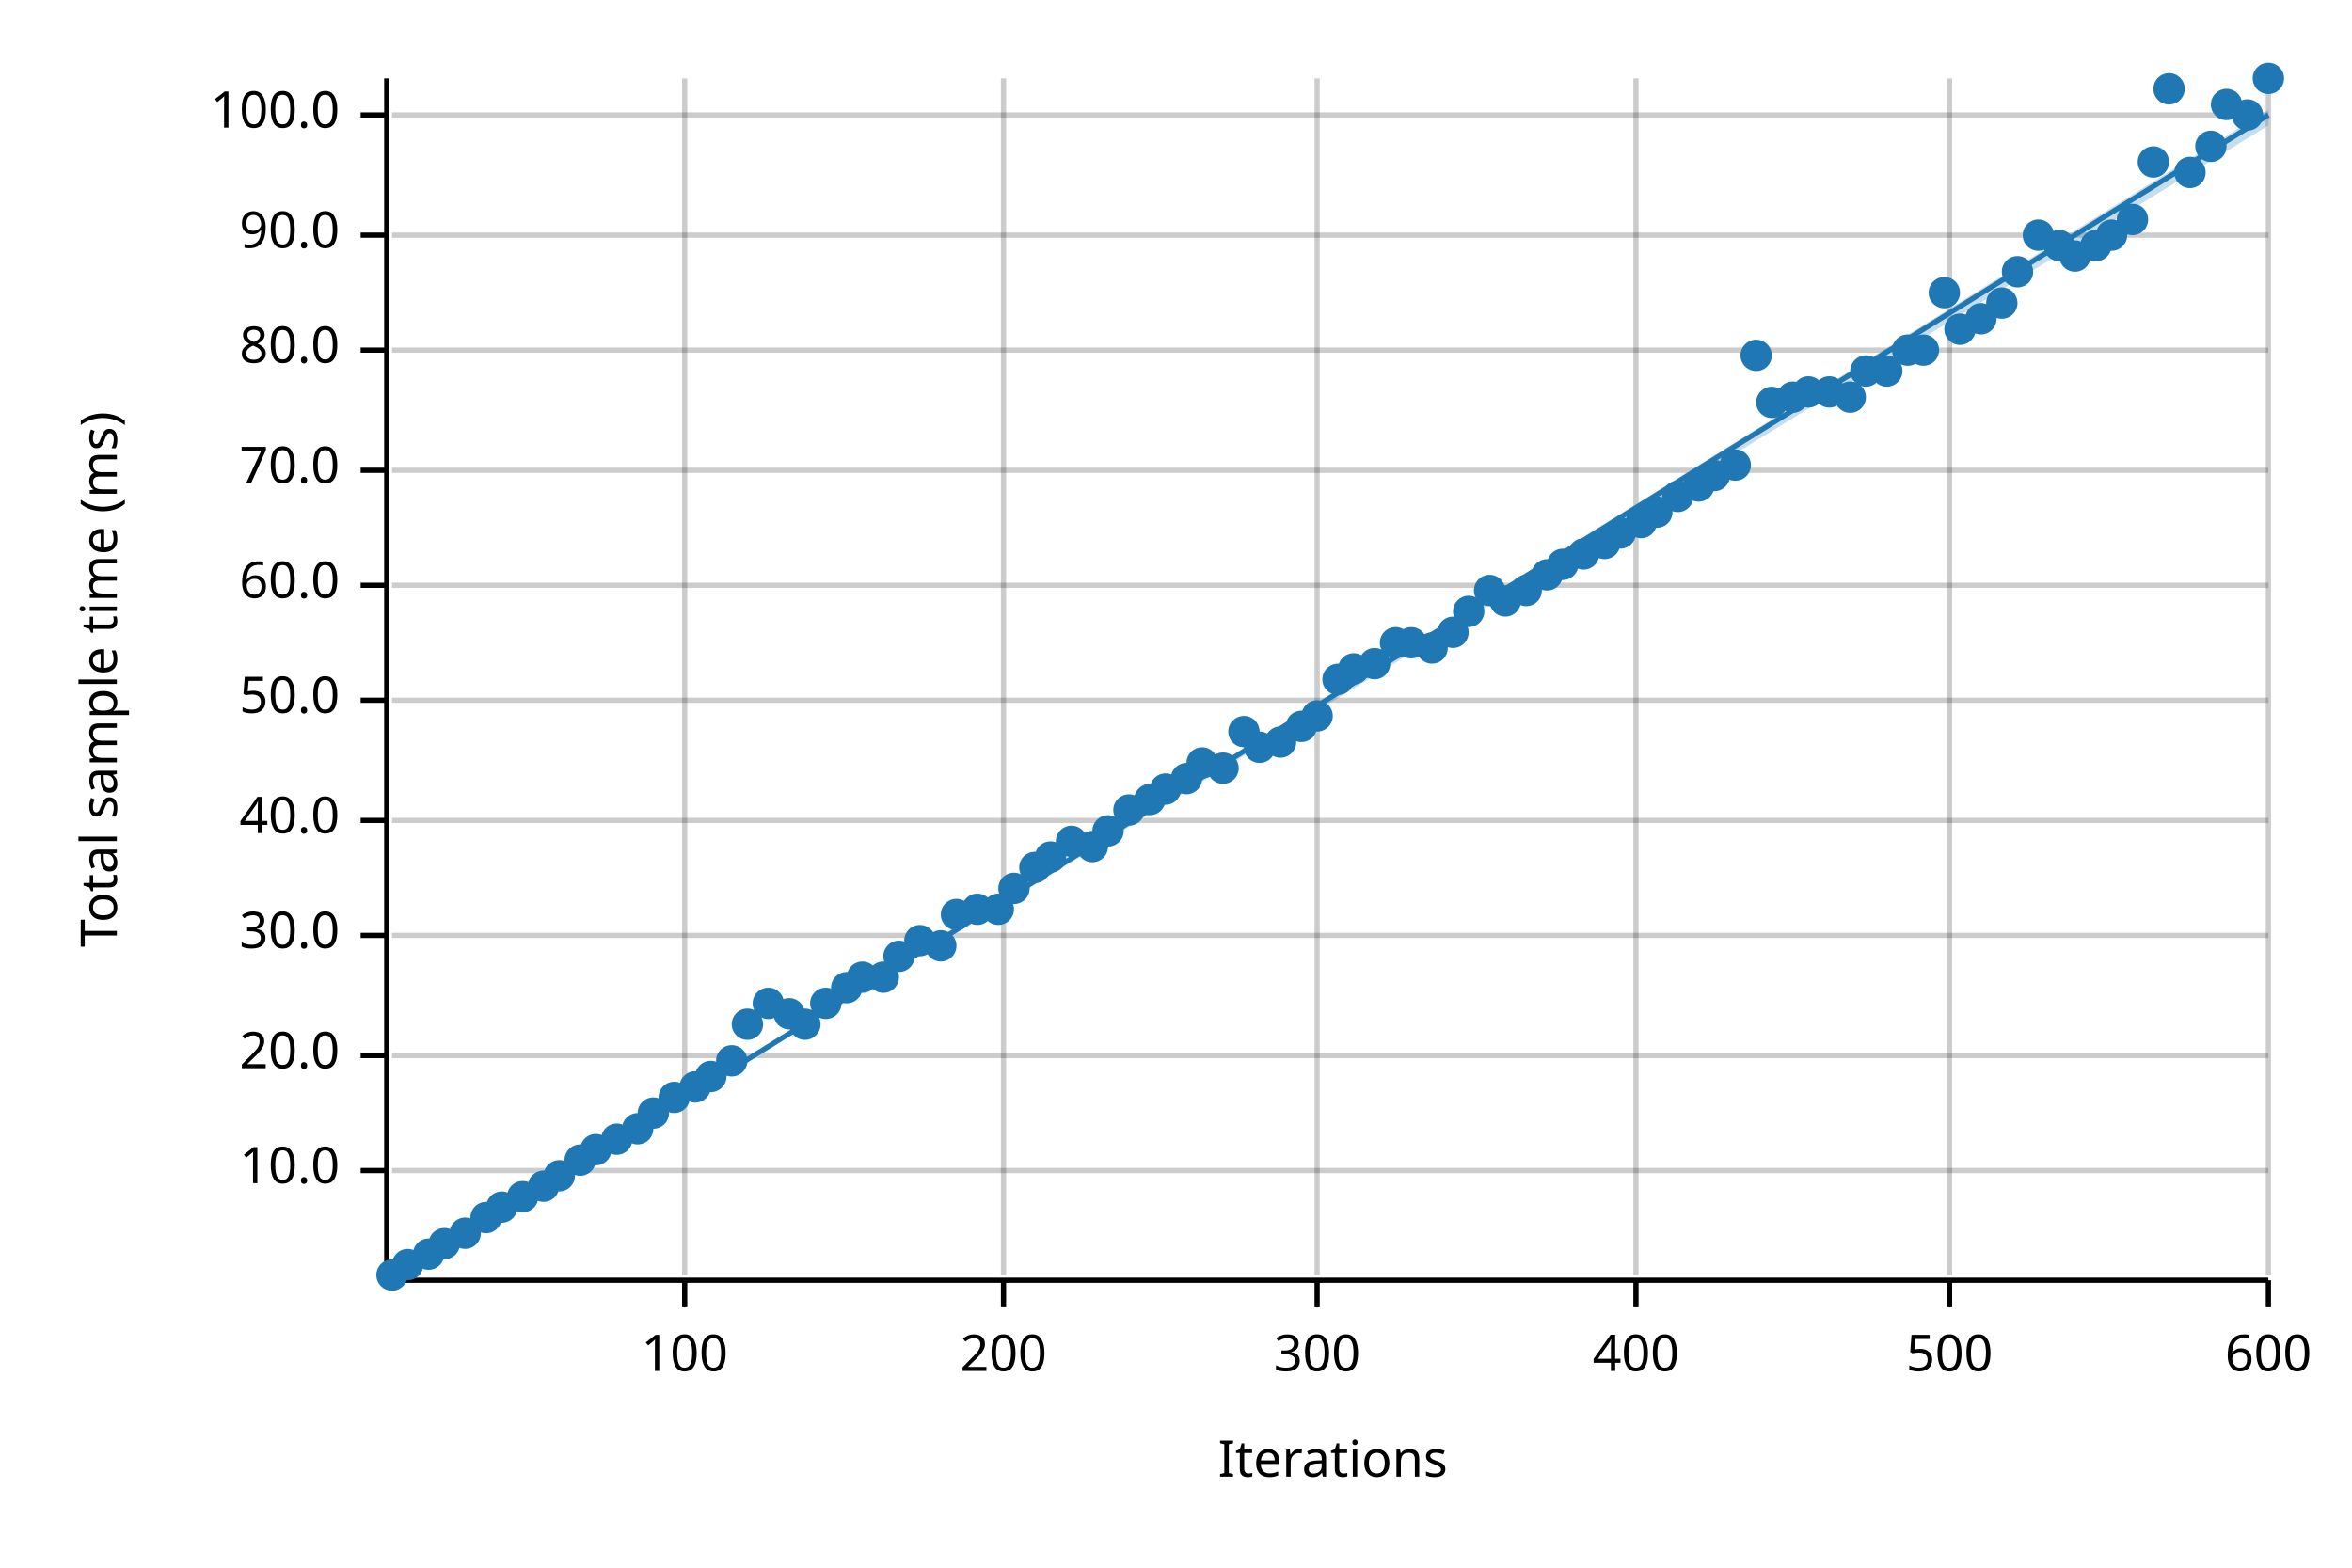
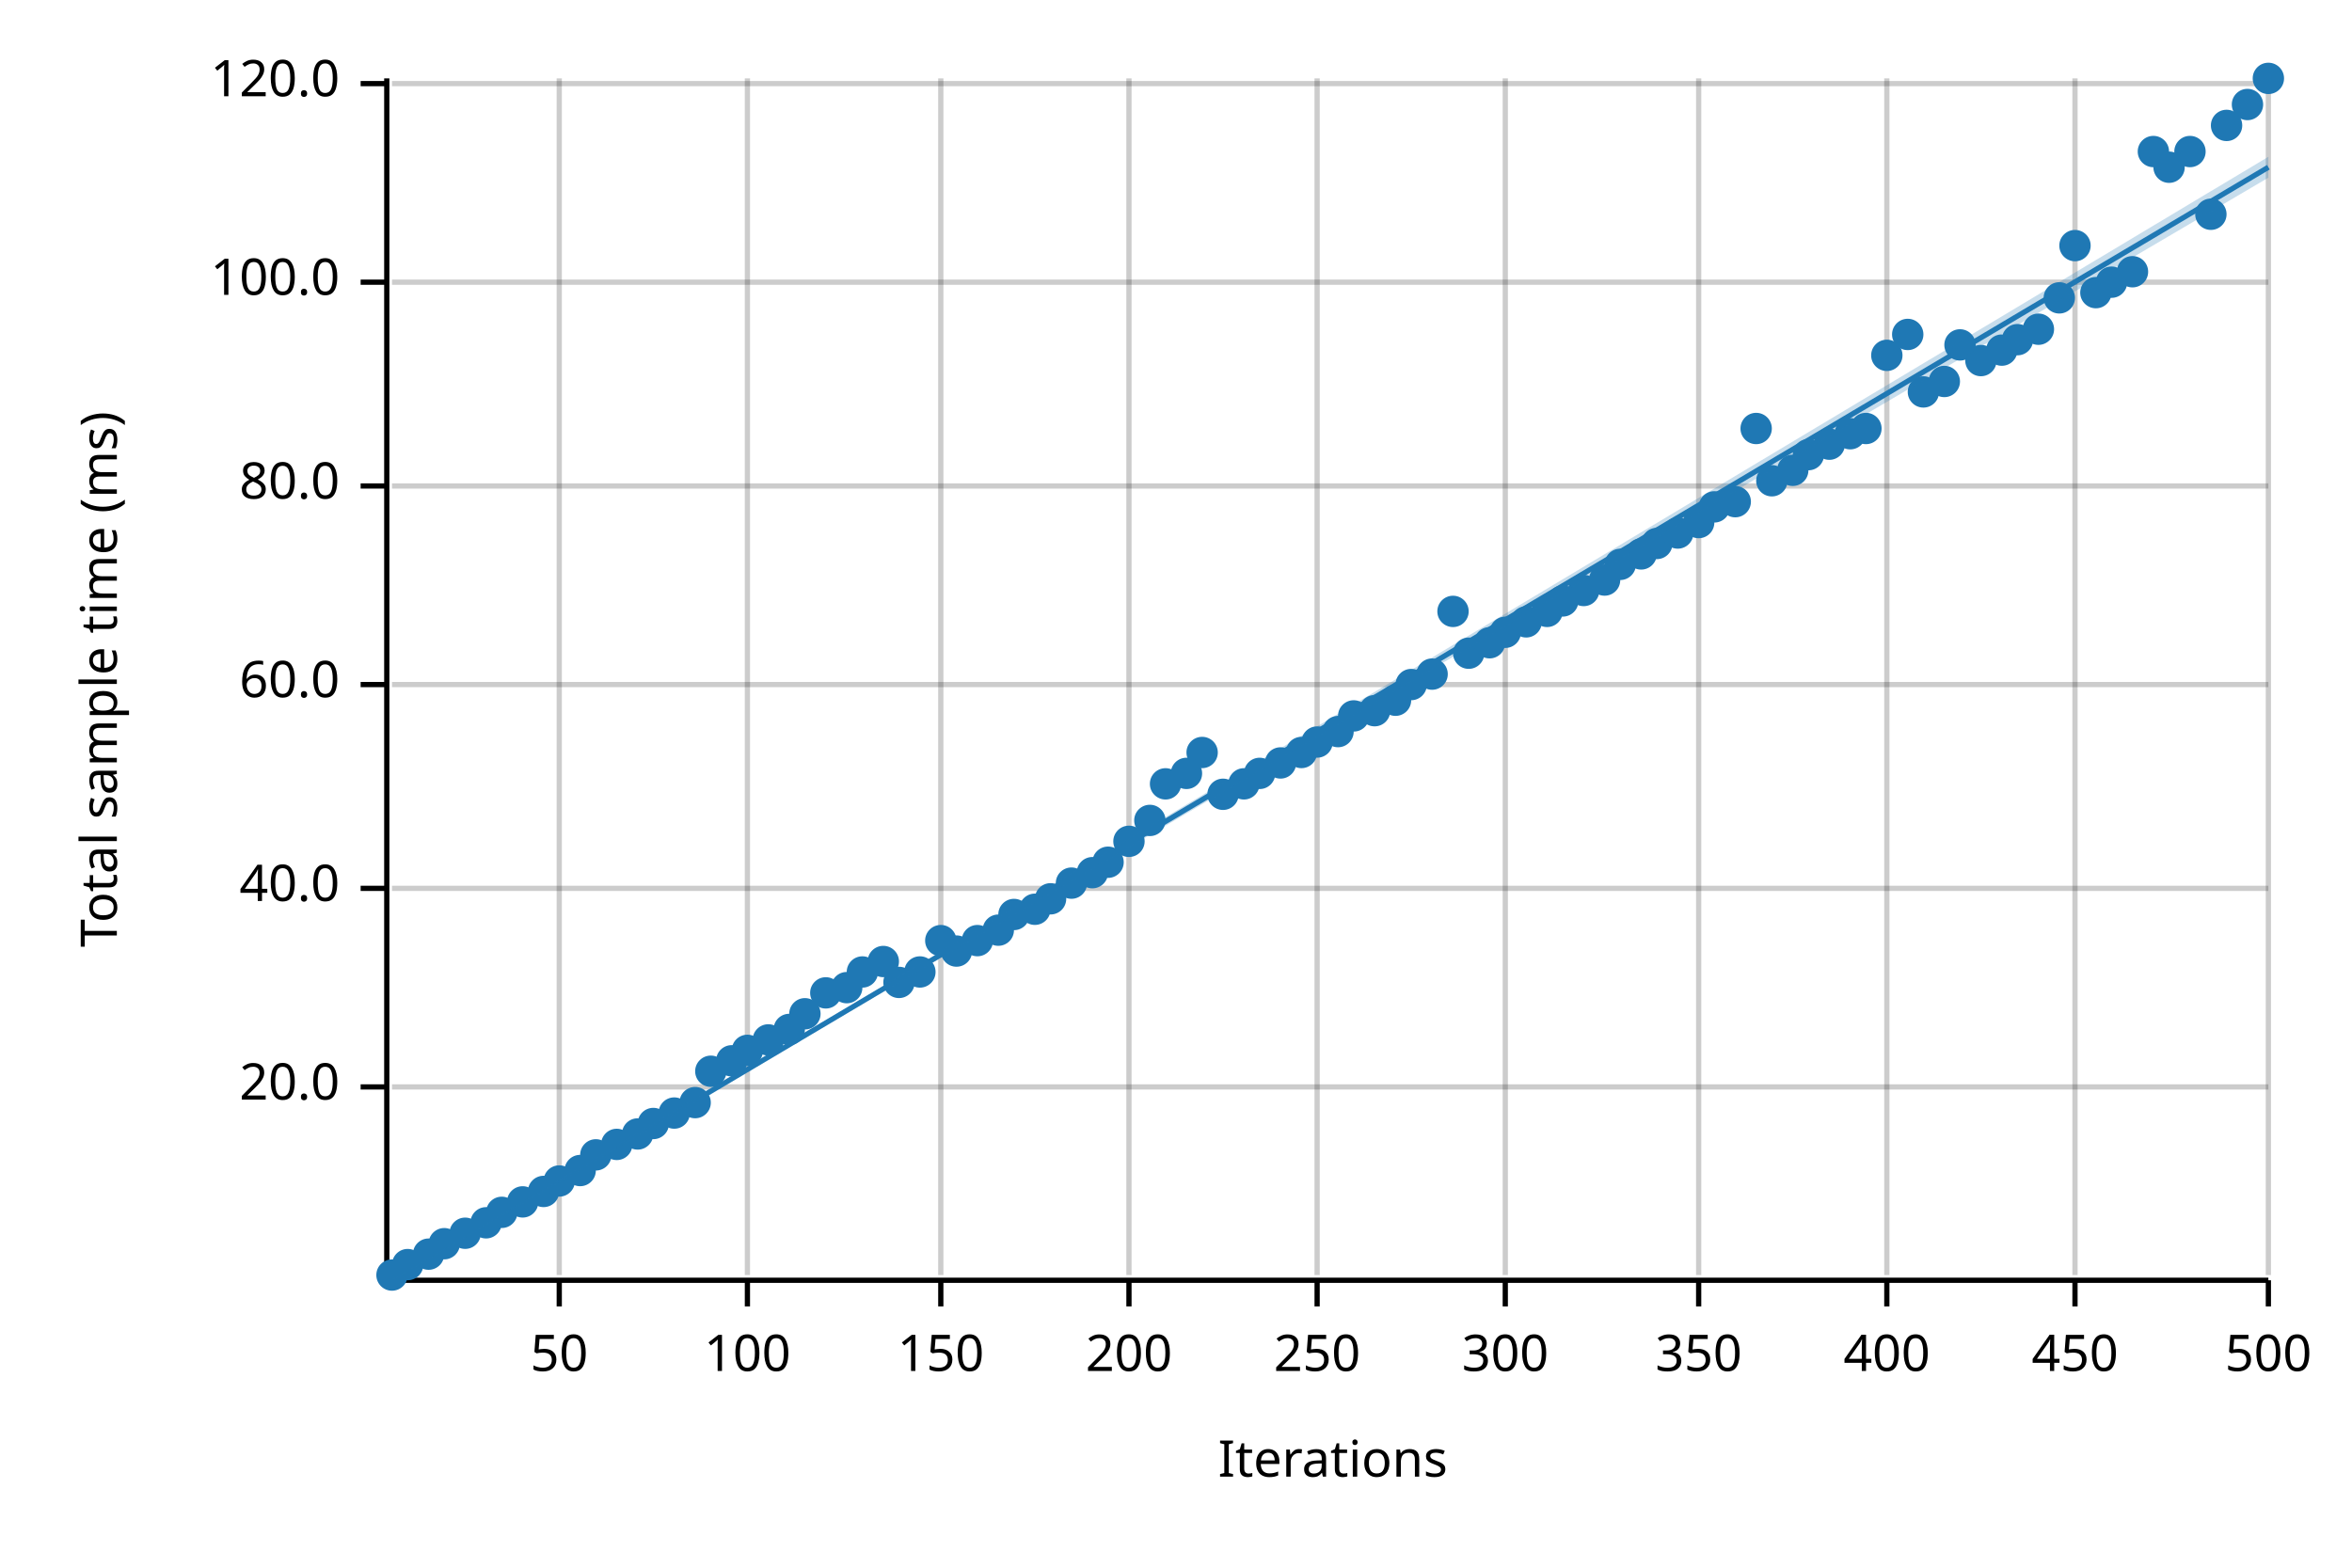
<svg xmlns="http://www.w3.org/2000/svg" width="450" height="300" viewBox="0 0 450 300">
  <text x="15" y="130" dy="0.76em" text-anchor="middle" font-family="sans-serif" font-size="9.677" opacity="1" fill="#000000" transform="rotate(270, 15, 130)">
Total sample time (ms)
</text>
  <text x="255" y="285" dy="-0.5ex" text-anchor="middle" font-family="sans-serif" font-size="9.677" opacity="1" fill="#000000">
Iterations
</text>
-   <line opacity="0.2" stroke="#000000" stroke-width="1" x1="131" y1="244" x2="131" y2="15" />
-   <line opacity="0.2" stroke="#000000" stroke-width="1" x1="192" y1="244" x2="192" y2="15" />
+   <line opacity="0.2" stroke="#000000" stroke-width="1" x1="107" y1="244" x2="107" y2="15" />
+   <line opacity="0.2" stroke="#000000" stroke-width="1" x1="143" y1="244" x2="143" y2="15" />
+   <line opacity="0.2" stroke="#000000" stroke-width="1" x1="180" y1="244" x2="180" y2="15" />
+   <line opacity="0.2" stroke="#000000" stroke-width="1" x1="216" y1="244" x2="216" y2="15" />
  <line opacity="0.2" stroke="#000000" stroke-width="1" x1="252" y1="244" x2="252" y2="15" />
-   <line opacity="0.2" stroke="#000000" stroke-width="1" x1="313" y1="244" x2="313" y2="15" />
-   <line opacity="0.2" stroke="#000000" stroke-width="1" x1="373" y1="244" x2="373" y2="15" />
+   <line opacity="0.2" stroke="#000000" stroke-width="1" x1="288" y1="244" x2="288" y2="15" />
+   <line opacity="0.2" stroke="#000000" stroke-width="1" x1="325" y1="244" x2="325" y2="15" />
+   <line opacity="0.2" stroke="#000000" stroke-width="1" x1="361" y1="244" x2="361" y2="15" />
+   <line opacity="0.2" stroke="#000000" stroke-width="1" x1="397" y1="244" x2="397" y2="15" />
  <line opacity="0.2" stroke="#000000" stroke-width="1" x1="434" y1="244" x2="434" y2="15" />
-   <line opacity="0.2" stroke="#000000" stroke-width="1" x1="75" y1="224" x2="434" y2="224" />
-   <line opacity="0.2" stroke="#000000" stroke-width="1" x1="75" y1="202" x2="434" y2="202" />
-   <line opacity="0.2" stroke="#000000" stroke-width="1" x1="75" y1="179" x2="434" y2="179" />
-   <line opacity="0.2" stroke="#000000" stroke-width="1" x1="75" y1="157" x2="434" y2="157" />
-   <line opacity="0.2" stroke="#000000" stroke-width="1" x1="75" y1="134" x2="434" y2="134" />
-   <line opacity="0.2" stroke="#000000" stroke-width="1" x1="75" y1="112" x2="434" y2="112" />
-   <line opacity="0.2" stroke="#000000" stroke-width="1" x1="75" y1="90" x2="434" y2="90" />
-   <line opacity="0.2" stroke="#000000" stroke-width="1" x1="75" y1="67" x2="434" y2="67" />
-   <line opacity="0.2" stroke="#000000" stroke-width="1" x1="75" y1="45" x2="434" y2="45" />
-   <line opacity="0.2" stroke="#000000" stroke-width="1" x1="75" y1="22" x2="434" y2="22" />
+   <line opacity="0.2" stroke="#000000" stroke-width="1" x1="75" y1="208" x2="434" y2="208" />
+   <line opacity="0.2" stroke="#000000" stroke-width="1" x1="75" y1="170" x2="434" y2="170" />
+   <line opacity="0.2" stroke="#000000" stroke-width="1" x1="75" y1="131" x2="434" y2="131" />
+   <line opacity="0.2" stroke="#000000" stroke-width="1" x1="75" y1="93" x2="434" y2="93" />
+   <line opacity="0.2" stroke="#000000" stroke-width="1" x1="75" y1="54" x2="434" y2="54" />
+   <line opacity="0.2" stroke="#000000" stroke-width="1" x1="75" y1="16" x2="434" y2="16" />
  <polyline fill="none" opacity="1" stroke="#000000" stroke-width="1" points="74,15 74,244 " />
-   <text x="65" y="224" dy="0.5ex" text-anchor="end" font-family="sans-serif" font-size="9.677" opacity="1" fill="#000000">
- 10.0
- </text>
-   <polyline fill="none" opacity="1" stroke="#000000" stroke-width="1" points="69,224 74,224 " />
-   <text x="65" y="202" dy="0.5ex" text-anchor="end" font-family="sans-serif" font-size="9.677" opacity="1" fill="#000000">
+   <text x="65" y="208" dy="0.5ex" text-anchor="end" font-family="sans-serif" font-size="9.677" opacity="1" fill="#000000">
20.0
</text>
-   <polyline fill="none" opacity="1" stroke="#000000" stroke-width="1" points="69,202 74,202 " />
-   <text x="65" y="179" dy="0.5ex" text-anchor="end" font-family="sans-serif" font-size="9.677" opacity="1" fill="#000000">
- 30.0
- </text>
-   <polyline fill="none" opacity="1" stroke="#000000" stroke-width="1" points="69,179 74,179 " />
-   <text x="65" y="157" dy="0.5ex" text-anchor="end" font-family="sans-serif" font-size="9.677" opacity="1" fill="#000000">
+   <polyline fill="none" opacity="1" stroke="#000000" stroke-width="1" points="69,208 74,208 " />
+   <text x="65" y="170" dy="0.5ex" text-anchor="end" font-family="sans-serif" font-size="9.677" opacity="1" fill="#000000">
40.0
</text>
-   <polyline fill="none" opacity="1" stroke="#000000" stroke-width="1" points="69,157 74,157 " />
-   <text x="65" y="134" dy="0.5ex" text-anchor="end" font-family="sans-serif" font-size="9.677" opacity="1" fill="#000000">
- 50.0
- </text>
-   <polyline fill="none" opacity="1" stroke="#000000" stroke-width="1" points="69,134 74,134 " />
-   <text x="65" y="112" dy="0.5ex" text-anchor="end" font-family="sans-serif" font-size="9.677" opacity="1" fill="#000000">
+   <polyline fill="none" opacity="1" stroke="#000000" stroke-width="1" points="69,170 74,170 " />
+   <text x="65" y="131" dy="0.5ex" text-anchor="end" font-family="sans-serif" font-size="9.677" opacity="1" fill="#000000">
60.0
</text>
-   <polyline fill="none" opacity="1" stroke="#000000" stroke-width="1" points="69,112 74,112 " />
-   <text x="65" y="90" dy="0.5ex" text-anchor="end" font-family="sans-serif" font-size="9.677" opacity="1" fill="#000000">
- 70.0
- </text>
-   <polyline fill="none" opacity="1" stroke="#000000" stroke-width="1" points="69,90 74,90 " />
-   <text x="65" y="67" dy="0.5ex" text-anchor="end" font-family="sans-serif" font-size="9.677" opacity="1" fill="#000000">
+   <polyline fill="none" opacity="1" stroke="#000000" stroke-width="1" points="69,131 74,131 " />
+   <text x="65" y="93" dy="0.5ex" text-anchor="end" font-family="sans-serif" font-size="9.677" opacity="1" fill="#000000">
80.0
</text>
-   <polyline fill="none" opacity="1" stroke="#000000" stroke-width="1" points="69,67 74,67 " />
-   <text x="65" y="45" dy="0.5ex" text-anchor="end" font-family="sans-serif" font-size="9.677" opacity="1" fill="#000000">
- 90.0
- </text>
-   <polyline fill="none" opacity="1" stroke="#000000" stroke-width="1" points="69,45 74,45 " />
-   <text x="65" y="22" dy="0.5ex" text-anchor="end" font-family="sans-serif" font-size="9.677" opacity="1" fill="#000000">
+   <polyline fill="none" opacity="1" stroke="#000000" stroke-width="1" points="69,93 74,93 " />
+   <text x="65" y="54" dy="0.5ex" text-anchor="end" font-family="sans-serif" font-size="9.677" opacity="1" fill="#000000">
100.0
</text>
-   <polyline fill="none" opacity="1" stroke="#000000" stroke-width="1" points="69,22 74,22 " />
+   <polyline fill="none" opacity="1" stroke="#000000" stroke-width="1" points="69,54 74,54 " />
+   <text x="65" y="16" dy="0.5ex" text-anchor="end" font-family="sans-serif" font-size="9.677" opacity="1" fill="#000000">
+ 120.0
+ </text>
+   <polyline fill="none" opacity="1" stroke="#000000" stroke-width="1" points="69,16 74,16 " />
  <polyline fill="none" opacity="1" stroke="#000000" stroke-width="1" points="75,245 434,245 " />
-   <text x="131" y="255" dy="0.76em" text-anchor="middle" font-family="sans-serif" font-size="9.677" opacity="1" fill="#000000">
+   <text x="107" y="255" dy="0.76em" text-anchor="middle" font-family="sans-serif" font-size="9.677" opacity="1" fill="#000000">
+ 50
+ </text>
+   <polyline fill="none" opacity="1" stroke="#000000" stroke-width="1" points="107,245 107,250 " />
+   <text x="143" y="255" dy="0.76em" text-anchor="middle" font-family="sans-serif" font-size="9.677" opacity="1" fill="#000000">
100
</text>
-   <polyline fill="none" opacity="1" stroke="#000000" stroke-width="1" points="131,245 131,250 " />
-   <text x="192" y="255" dy="0.76em" text-anchor="middle" font-family="sans-serif" font-size="9.677" opacity="1" fill="#000000">
+   <polyline fill="none" opacity="1" stroke="#000000" stroke-width="1" points="143,245 143,250 " />
+   <text x="180" y="255" dy="0.76em" text-anchor="middle" font-family="sans-serif" font-size="9.677" opacity="1" fill="#000000">
+ 150
+ </text>
+   <polyline fill="none" opacity="1" stroke="#000000" stroke-width="1" points="180,245 180,250 " />
+   <text x="216" y="255" dy="0.76em" text-anchor="middle" font-family="sans-serif" font-size="9.677" opacity="1" fill="#000000">
200
</text>
-   <polyline fill="none" opacity="1" stroke="#000000" stroke-width="1" points="192,245 192,250 " />
+   <polyline fill="none" opacity="1" stroke="#000000" stroke-width="1" points="216,245 216,250 " />
  <text x="252" y="255" dy="0.76em" text-anchor="middle" font-family="sans-serif" font-size="9.677" opacity="1" fill="#000000">
+ 250
+ </text>
+   <polyline fill="none" opacity="1" stroke="#000000" stroke-width="1" points="252,245 252,250 " />
+   <text x="288" y="255" dy="0.76em" text-anchor="middle" font-family="sans-serif" font-size="9.677" opacity="1" fill="#000000">
300
</text>
-   <polyline fill="none" opacity="1" stroke="#000000" stroke-width="1" points="252,245 252,250 " />
-   <text x="313" y="255" dy="0.76em" text-anchor="middle" font-family="sans-serif" font-size="9.677" opacity="1" fill="#000000">
+   <polyline fill="none" opacity="1" stroke="#000000" stroke-width="1" points="288,245 288,250 " />
+   <text x="325" y="255" dy="0.76em" text-anchor="middle" font-family="sans-serif" font-size="9.677" opacity="1" fill="#000000">
+ 350
+ </text>
+   <polyline fill="none" opacity="1" stroke="#000000" stroke-width="1" points="325,245 325,250 " />
+   <text x="361" y="255" dy="0.76em" text-anchor="middle" font-family="sans-serif" font-size="9.677" opacity="1" fill="#000000">
400
</text>
-   <polyline fill="none" opacity="1" stroke="#000000" stroke-width="1" points="313,245 313,250 " />
-   <text x="373" y="255" dy="0.76em" text-anchor="middle" font-family="sans-serif" font-size="9.677" opacity="1" fill="#000000">
+   <polyline fill="none" opacity="1" stroke="#000000" stroke-width="1" points="361,245 361,250 " />
+   <text x="397" y="255" dy="0.76em" text-anchor="middle" font-family="sans-serif" font-size="9.677" opacity="1" fill="#000000">
+ 450
+ </text>
+   <polyline fill="none" opacity="1" stroke="#000000" stroke-width="1" points="397,245 397,250 " />
+   <text x="434" y="255" dy="0.76em" text-anchor="middle" font-family="sans-serif" font-size="9.677" opacity="1" fill="#000000">
500
- </text>
-   <polyline fill="none" opacity="1" stroke="#000000" stroke-width="1" points="373,245 373,250 " />
-   <text x="434" y="255" dy="0.76em" text-anchor="middle" font-family="sans-serif" font-size="9.677" opacity="1" fill="#000000">
- 600
</text>
  <polyline fill="none" opacity="1" stroke="#000000" stroke-width="1" points="434,245 434,250 " />
  <circle cx="75" cy="244" r="3" opacity="1" fill="#1F78B4" stroke="none" stroke-width="1" />
  <circle cx="78" cy="242" r="3" opacity="1" fill="#1F78B4" stroke="none" stroke-width="1" />
  <circle cx="82" cy="240" r="3" opacity="1" fill="#1F78B4" stroke="none" stroke-width="1" />
  <circle cx="85" cy="238" r="3" opacity="1" fill="#1F78B4" stroke="none" stroke-width="1" />
  <circle cx="89" cy="236" r="3" opacity="1" fill="#1F78B4" stroke="none" stroke-width="1" />
-   <circle cx="93" cy="233" r="3" opacity="1" fill="#1F78B4" stroke="none" stroke-width="1" />
-   <circle cx="96" cy="231" r="3" opacity="1" fill="#1F78B4" stroke="none" stroke-width="1" />
-   <circle cx="100" cy="229" r="3" opacity="1" fill="#1F78B4" stroke="none" stroke-width="1" />
-   <circle cx="104" cy="227" r="3" opacity="1" fill="#1F78B4" stroke="none" stroke-width="1" />
-   <circle cx="107" cy="225" r="3" opacity="1" fill="#1F78B4" stroke="none" stroke-width="1" />
-   <circle cx="111" cy="222" r="3" opacity="1" fill="#1F78B4" stroke="none" stroke-width="1" />
-   <circle cx="114" cy="220" r="3" opacity="1" fill="#1F78B4" stroke="none" stroke-width="1" />
-   <circle cx="118" cy="218" r="3" opacity="1" fill="#1F78B4" stroke="none" stroke-width="1" />
-   <circle cx="122" cy="216" r="3" opacity="1" fill="#1F78B4" stroke="none" stroke-width="1" />
-   <circle cx="125" cy="213" r="3" opacity="1" fill="#1F78B4" stroke="none" stroke-width="1" />
-   <circle cx="129" cy="210" r="3" opacity="1" fill="#1F78B4" stroke="none" stroke-width="1" />
-   <circle cx="133" cy="208" r="3" opacity="1" fill="#1F78B4" stroke="none" stroke-width="1" />
-   <circle cx="136" cy="206" r="3" opacity="1" fill="#1F78B4" stroke="none" stroke-width="1" />
+   <circle cx="93" cy="234" r="3" opacity="1" fill="#1F78B4" stroke="none" stroke-width="1" />
+   <circle cx="96" cy="232" r="3" opacity="1" fill="#1F78B4" stroke="none" stroke-width="1" />
+   <circle cx="100" cy="230" r="3" opacity="1" fill="#1F78B4" stroke="none" stroke-width="1" />
+   <circle cx="104" cy="228" r="3" opacity="1" fill="#1F78B4" stroke="none" stroke-width="1" />
+   <circle cx="107" cy="226" r="3" opacity="1" fill="#1F78B4" stroke="none" stroke-width="1" />
+   <circle cx="111" cy="224" r="3" opacity="1" fill="#1F78B4" stroke="none" stroke-width="1" />
+   <circle cx="114" cy="221" r="3" opacity="1" fill="#1F78B4" stroke="none" stroke-width="1" />
+   <circle cx="118" cy="219" r="3" opacity="1" fill="#1F78B4" stroke="none" stroke-width="1" />
+   <circle cx="122" cy="217" r="3" opacity="1" fill="#1F78B4" stroke="none" stroke-width="1" />
+   <circle cx="125" cy="215" r="3" opacity="1" fill="#1F78B4" stroke="none" stroke-width="1" />
+   <circle cx="129" cy="213" r="3" opacity="1" fill="#1F78B4" stroke="none" stroke-width="1" />
+   <circle cx="133" cy="211" r="3" opacity="1" fill="#1F78B4" stroke="none" stroke-width="1" />
+   <circle cx="136" cy="205" r="3" opacity="1" fill="#1F78B4" stroke="none" stroke-width="1" />
  <circle cx="140" cy="203" r="3" opacity="1" fill="#1F78B4" stroke="none" stroke-width="1" />
-   <circle cx="143" cy="196" r="3" opacity="1" fill="#1F78B4" stroke="none" stroke-width="1" />
-   <circle cx="147" cy="192" r="3" opacity="1" fill="#1F78B4" stroke="none" stroke-width="1" />
-   <circle cx="151" cy="194" r="3" opacity="1" fill="#1F78B4" stroke="none" stroke-width="1" />
-   <circle cx="154" cy="196" r="3" opacity="1" fill="#1F78B4" stroke="none" stroke-width="1" />
-   <circle cx="158" cy="192" r="3" opacity="1" fill="#1F78B4" stroke="none" stroke-width="1" />
+   <circle cx="143" cy="201" r="3" opacity="1" fill="#1F78B4" stroke="none" stroke-width="1" />
+   <circle cx="147" cy="199" r="3" opacity="1" fill="#1F78B4" stroke="none" stroke-width="1" />
+   <circle cx="151" cy="197" r="3" opacity="1" fill="#1F78B4" stroke="none" stroke-width="1" />
+   <circle cx="154" cy="194" r="3" opacity="1" fill="#1F78B4" stroke="none" stroke-width="1" />
+   <circle cx="158" cy="190" r="3" opacity="1" fill="#1F78B4" stroke="none" stroke-width="1" />
  <circle cx="162" cy="189" r="3" opacity="1" fill="#1F78B4" stroke="none" stroke-width="1" />
-   <circle cx="165" cy="187" r="3" opacity="1" fill="#1F78B4" stroke="none" stroke-width="1" />
-   <circle cx="169" cy="187" r="3" opacity="1" fill="#1F78B4" stroke="none" stroke-width="1" />
-   <circle cx="172" cy="183" r="3" opacity="1" fill="#1F78B4" stroke="none" stroke-width="1" />
-   <circle cx="176" cy="180" r="3" opacity="1" fill="#1F78B4" stroke="none" stroke-width="1" />
-   <circle cx="180" cy="181" r="3" opacity="1" fill="#1F78B4" stroke="none" stroke-width="1" />
-   <circle cx="183" cy="175" r="3" opacity="1" fill="#1F78B4" stroke="none" stroke-width="1" />
-   <circle cx="187" cy="174" r="3" opacity="1" fill="#1F78B4" stroke="none" stroke-width="1" />
-   <circle cx="191" cy="174" r="3" opacity="1" fill="#1F78B4" stroke="none" stroke-width="1" />
-   <circle cx="194" cy="170" r="3" opacity="1" fill="#1F78B4" stroke="none" stroke-width="1" />
-   <circle cx="198" cy="166" r="3" opacity="1" fill="#1F78B4" stroke="none" stroke-width="1" />
-   <circle cx="201" cy="164" r="3" opacity="1" fill="#1F78B4" stroke="none" stroke-width="1" />
-   <circle cx="205" cy="161" r="3" opacity="1" fill="#1F78B4" stroke="none" stroke-width="1" />
-   <circle cx="209" cy="162" r="3" opacity="1" fill="#1F78B4" stroke="none" stroke-width="1" />
-   <circle cx="212" cy="159" r="3" opacity="1" fill="#1F78B4" stroke="none" stroke-width="1" />
-   <circle cx="216" cy="155" r="3" opacity="1" fill="#1F78B4" stroke="none" stroke-width="1" />
-   <circle cx="220" cy="153" r="3" opacity="1" fill="#1F78B4" stroke="none" stroke-width="1" />
-   <circle cx="223" cy="151" r="3" opacity="1" fill="#1F78B4" stroke="none" stroke-width="1" />
-   <circle cx="227" cy="149" r="3" opacity="1" fill="#1F78B4" stroke="none" stroke-width="1" />
-   <circle cx="230" cy="146" r="3" opacity="1" fill="#1F78B4" stroke="none" stroke-width="1" />
-   <circle cx="234" cy="147" r="3" opacity="1" fill="#1F78B4" stroke="none" stroke-width="1" />
-   <circle cx="238" cy="140" r="3" opacity="1" fill="#1F78B4" stroke="none" stroke-width="1" />
-   <circle cx="241" cy="143" r="3" opacity="1" fill="#1F78B4" stroke="none" stroke-width="1" />
-   <circle cx="245" cy="142" r="3" opacity="1" fill="#1F78B4" stroke="none" stroke-width="1" />
-   <circle cx="249" cy="139" r="3" opacity="1" fill="#1F78B4" stroke="none" stroke-width="1" />
-   <circle cx="252" cy="137" r="3" opacity="1" fill="#1F78B4" stroke="none" stroke-width="1" />
-   <circle cx="256" cy="130" r="3" opacity="1" fill="#1F78B4" stroke="none" stroke-width="1" />
-   <circle cx="259" cy="128" r="3" opacity="1" fill="#1F78B4" stroke="none" stroke-width="1" />
-   <circle cx="263" cy="127" r="3" opacity="1" fill="#1F78B4" stroke="none" stroke-width="1" />
-   <circle cx="267" cy="123" r="3" opacity="1" fill="#1F78B4" stroke="none" stroke-width="1" />
-   <circle cx="270" cy="123" r="3" opacity="1" fill="#1F78B4" stroke="none" stroke-width="1" />
-   <circle cx="274" cy="124" r="3" opacity="1" fill="#1F78B4" stroke="none" stroke-width="1" />
-   <circle cx="278" cy="121" r="3" opacity="1" fill="#1F78B4" stroke="none" stroke-width="1" />
-   <circle cx="281" cy="117" r="3" opacity="1" fill="#1F78B4" stroke="none" stroke-width="1" />
-   <circle cx="285" cy="113" r="3" opacity="1" fill="#1F78B4" stroke="none" stroke-width="1" />
-   <circle cx="288" cy="115" r="3" opacity="1" fill="#1F78B4" stroke="none" stroke-width="1" />
-   <circle cx="292" cy="113" r="3" opacity="1" fill="#1F78B4" stroke="none" stroke-width="1" />
-   <circle cx="296" cy="110" r="3" opacity="1" fill="#1F78B4" stroke="none" stroke-width="1" />
-   <circle cx="299" cy="108" r="3" opacity="1" fill="#1F78B4" stroke="none" stroke-width="1" />
-   <circle cx="303" cy="106" r="3" opacity="1" fill="#1F78B4" stroke="none" stroke-width="1" />
-   <circle cx="307" cy="104" r="3" opacity="1" fill="#1F78B4" stroke="none" stroke-width="1" />
-   <circle cx="310" cy="102" r="3" opacity="1" fill="#1F78B4" stroke="none" stroke-width="1" />
-   <circle cx="314" cy="100" r="3" opacity="1" fill="#1F78B4" stroke="none" stroke-width="1" />
-   <circle cx="317" cy="98" r="3" opacity="1" fill="#1F78B4" stroke="none" stroke-width="1" />
-   <circle cx="321" cy="95" r="3" opacity="1" fill="#1F78B4" stroke="none" stroke-width="1" />
-   <circle cx="325" cy="93" r="3" opacity="1" fill="#1F78B4" stroke="none" stroke-width="1" />
-   <circle cx="328" cy="91" r="3" opacity="1" fill="#1F78B4" stroke="none" stroke-width="1" />
-   <circle cx="332" cy="89" r="3" opacity="1" fill="#1F78B4" stroke="none" stroke-width="1" />
-   <circle cx="336" cy="68" r="3" opacity="1" fill="#1F78B4" stroke="none" stroke-width="1" />
-   <circle cx="339" cy="77" r="3" opacity="1" fill="#1F78B4" stroke="none" stroke-width="1" />
-   <circle cx="343" cy="76" r="3" opacity="1" fill="#1F78B4" stroke="none" stroke-width="1" />
-   <circle cx="346" cy="75" r="3" opacity="1" fill="#1F78B4" stroke="none" stroke-width="1" />
-   <circle cx="350" cy="75" r="3" opacity="1" fill="#1F78B4" stroke="none" stroke-width="1" />
-   <circle cx="354" cy="76" r="3" opacity="1" fill="#1F78B4" stroke="none" stroke-width="1" />
-   <circle cx="357" cy="71" r="3" opacity="1" fill="#1F78B4" stroke="none" stroke-width="1" />
-   <circle cx="361" cy="71" r="3" opacity="1" fill="#1F78B4" stroke="none" stroke-width="1" />
-   <circle cx="365" cy="67" r="3" opacity="1" fill="#1F78B4" stroke="none" stroke-width="1" />
-   <circle cx="368" cy="67" r="3" opacity="1" fill="#1F78B4" stroke="none" stroke-width="1" />
-   <circle cx="372" cy="56" r="3" opacity="1" fill="#1F78B4" stroke="none" stroke-width="1" />
-   <circle cx="375" cy="63" r="3" opacity="1" fill="#1F78B4" stroke="none" stroke-width="1" />
-   <circle cx="379" cy="61" r="3" opacity="1" fill="#1F78B4" stroke="none" stroke-width="1" />
-   <circle cx="383" cy="58" r="3" opacity="1" fill="#1F78B4" stroke="none" stroke-width="1" />
-   <circle cx="386" cy="52" r="3" opacity="1" fill="#1F78B4" stroke="none" stroke-width="1" />
-   <circle cx="390" cy="45" r="3" opacity="1" fill="#1F78B4" stroke="none" stroke-width="1" />
-   <circle cx="394" cy="47" r="3" opacity="1" fill="#1F78B4" stroke="none" stroke-width="1" />
-   <circle cx="397" cy="49" r="3" opacity="1" fill="#1F78B4" stroke="none" stroke-width="1" />
-   <circle cx="401" cy="47" r="3" opacity="1" fill="#1F78B4" stroke="none" stroke-width="1" />
-   <circle cx="404" cy="45" r="3" opacity="1" fill="#1F78B4" stroke="none" stroke-width="1" />
-   <circle cx="408" cy="42" r="3" opacity="1" fill="#1F78B4" stroke="none" stroke-width="1" />
-   <circle cx="412" cy="31" r="3" opacity="1" fill="#1F78B4" stroke="none" stroke-width="1" />
-   <circle cx="415" cy="17" r="3" opacity="1" fill="#1F78B4" stroke="none" stroke-width="1" />
-   <circle cx="419" cy="33" r="3" opacity="1" fill="#1F78B4" stroke="none" stroke-width="1" />
-   <circle cx="423" cy="28" r="3" opacity="1" fill="#1F78B4" stroke="none" stroke-width="1" />
-   <circle cx="426" cy="20" r="3" opacity="1" fill="#1F78B4" stroke="none" stroke-width="1" />
-   <circle cx="430" cy="22" r="3" opacity="1" fill="#1F78B4" stroke="none" stroke-width="1" />
+   <circle cx="165" cy="186" r="3" opacity="1" fill="#1F78B4" stroke="none" stroke-width="1" />
+   <circle cx="169" cy="184" r="3" opacity="1" fill="#1F78B4" stroke="none" stroke-width="1" />
+   <circle cx="172" cy="188" r="3" opacity="1" fill="#1F78B4" stroke="none" stroke-width="1" />
+   <circle cx="176" cy="186" r="3" opacity="1" fill="#1F78B4" stroke="none" stroke-width="1" />
+   <circle cx="180" cy="180" r="3" opacity="1" fill="#1F78B4" stroke="none" stroke-width="1" />
+   <circle cx="183" cy="182" r="3" opacity="1" fill="#1F78B4" stroke="none" stroke-width="1" />
+   <circle cx="187" cy="180" r="3" opacity="1" fill="#1F78B4" stroke="none" stroke-width="1" />
+   <circle cx="191" cy="178" r="3" opacity="1" fill="#1F78B4" stroke="none" stroke-width="1" />
+   <circle cx="194" cy="175" r="3" opacity="1" fill="#1F78B4" stroke="none" stroke-width="1" />
+   <circle cx="198" cy="174" r="3" opacity="1" fill="#1F78B4" stroke="none" stroke-width="1" />
+   <circle cx="201" cy="172" r="3" opacity="1" fill="#1F78B4" stroke="none" stroke-width="1" />
+   <circle cx="205" cy="169" r="3" opacity="1" fill="#1F78B4" stroke="none" stroke-width="1" />
+   <circle cx="209" cy="167" r="3" opacity="1" fill="#1F78B4" stroke="none" stroke-width="1" />
+   <circle cx="212" cy="165" r="3" opacity="1" fill="#1F78B4" stroke="none" stroke-width="1" />
+   <circle cx="216" cy="161" r="3" opacity="1" fill="#1F78B4" stroke="none" stroke-width="1" />
+   <circle cx="220" cy="157" r="3" opacity="1" fill="#1F78B4" stroke="none" stroke-width="1" />
+   <circle cx="223" cy="150" r="3" opacity="1" fill="#1F78B4" stroke="none" stroke-width="1" />
+   <circle cx="227" cy="148" r="3" opacity="1" fill="#1F78B4" stroke="none" stroke-width="1" />
+   <circle cx="230" cy="144" r="3" opacity="1" fill="#1F78B4" stroke="none" stroke-width="1" />
+   <circle cx="234" cy="152" r="3" opacity="1" fill="#1F78B4" stroke="none" stroke-width="1" />
+   <circle cx="238" cy="150" r="3" opacity="1" fill="#1F78B4" stroke="none" stroke-width="1" />
+   <circle cx="241" cy="148" r="3" opacity="1" fill="#1F78B4" stroke="none" stroke-width="1" />
+   <circle cx="245" cy="146" r="3" opacity="1" fill="#1F78B4" stroke="none" stroke-width="1" />
+   <circle cx="249" cy="144" r="3" opacity="1" fill="#1F78B4" stroke="none" stroke-width="1" />
+   <circle cx="252" cy="142" r="3" opacity="1" fill="#1F78B4" stroke="none" stroke-width="1" />
+   <circle cx="256" cy="140" r="3" opacity="1" fill="#1F78B4" stroke="none" stroke-width="1" />
+   <circle cx="259" cy="137" r="3" opacity="1" fill="#1F78B4" stroke="none" stroke-width="1" />
+   <circle cx="263" cy="136" r="3" opacity="1" fill="#1F78B4" stroke="none" stroke-width="1" />
+   <circle cx="267" cy="134" r="3" opacity="1" fill="#1F78B4" stroke="none" stroke-width="1" />
+   <circle cx="270" cy="131" r="3" opacity="1" fill="#1F78B4" stroke="none" stroke-width="1" />
+   <circle cx="274" cy="129" r="3" opacity="1" fill="#1F78B4" stroke="none" stroke-width="1" />
+   <circle cx="278" cy="117" r="3" opacity="1" fill="#1F78B4" stroke="none" stroke-width="1" />
+   <circle cx="281" cy="125" r="3" opacity="1" fill="#1F78B4" stroke="none" stroke-width="1" />
+   <circle cx="285" cy="123" r="3" opacity="1" fill="#1F78B4" stroke="none" stroke-width="1" />
+   <circle cx="288" cy="121" r="3" opacity="1" fill="#1F78B4" stroke="none" stroke-width="1" />
+   <circle cx="292" cy="119" r="3" opacity="1" fill="#1F78B4" stroke="none" stroke-width="1" />
+   <circle cx="296" cy="117" r="3" opacity="1" fill="#1F78B4" stroke="none" stroke-width="1" />
+   <circle cx="299" cy="115" r="3" opacity="1" fill="#1F78B4" stroke="none" stroke-width="1" />
+   <circle cx="303" cy="113" r="3" opacity="1" fill="#1F78B4" stroke="none" stroke-width="1" />
+   <circle cx="307" cy="111" r="3" opacity="1" fill="#1F78B4" stroke="none" stroke-width="1" />
+   <circle cx="310" cy="108" r="3" opacity="1" fill="#1F78B4" stroke="none" stroke-width="1" />
+   <circle cx="314" cy="106" r="3" opacity="1" fill="#1F78B4" stroke="none" stroke-width="1" />
+   <circle cx="317" cy="104" r="3" opacity="1" fill="#1F78B4" stroke="none" stroke-width="1" />
+   <circle cx="321" cy="102" r="3" opacity="1" fill="#1F78B4" stroke="none" stroke-width="1" />
+   <circle cx="325" cy="100" r="3" opacity="1" fill="#1F78B4" stroke="none" stroke-width="1" />
+   <circle cx="328" cy="97" r="3" opacity="1" fill="#1F78B4" stroke="none" stroke-width="1" />
+   <circle cx="332" cy="96" r="3" opacity="1" fill="#1F78B4" stroke="none" stroke-width="1" />
+   <circle cx="336" cy="82" r="3" opacity="1" fill="#1F78B4" stroke="none" stroke-width="1" />
+   <circle cx="339" cy="92" r="3" opacity="1" fill="#1F78B4" stroke="none" stroke-width="1" />
+   <circle cx="343" cy="90" r="3" opacity="1" fill="#1F78B4" stroke="none" stroke-width="1" />
+   <circle cx="346" cy="87" r="3" opacity="1" fill="#1F78B4" stroke="none" stroke-width="1" />
+   <circle cx="350" cy="85" r="3" opacity="1" fill="#1F78B4" stroke="none" stroke-width="1" />
+   <circle cx="354" cy="83" r="3" opacity="1" fill="#1F78B4" stroke="none" stroke-width="1" />
+   <circle cx="357" cy="82" r="3" opacity="1" fill="#1F78B4" stroke="none" stroke-width="1" />
+   <circle cx="361" cy="68" r="3" opacity="1" fill="#1F78B4" stroke="none" stroke-width="1" />
+   <circle cx="365" cy="64" r="3" opacity="1" fill="#1F78B4" stroke="none" stroke-width="1" />
+   <circle cx="368" cy="75" r="3" opacity="1" fill="#1F78B4" stroke="none" stroke-width="1" />
+   <circle cx="372" cy="73" r="3" opacity="1" fill="#1F78B4" stroke="none" stroke-width="1" />
+   <circle cx="375" cy="66" r="3" opacity="1" fill="#1F78B4" stroke="none" stroke-width="1" />
+   <circle cx="379" cy="69" r="3" opacity="1" fill="#1F78B4" stroke="none" stroke-width="1" />
+   <circle cx="383" cy="67" r="3" opacity="1" fill="#1F78B4" stroke="none" stroke-width="1" />
+   <circle cx="386" cy="65" r="3" opacity="1" fill="#1F78B4" stroke="none" stroke-width="1" />
+   <circle cx="390" cy="63" r="3" opacity="1" fill="#1F78B4" stroke="none" stroke-width="1" />
+   <circle cx="394" cy="57" r="3" opacity="1" fill="#1F78B4" stroke="none" stroke-width="1" />
+   <circle cx="397" cy="47" r="3" opacity="1" fill="#1F78B4" stroke="none" stroke-width="1" />
+   <circle cx="401" cy="56" r="3" opacity="1" fill="#1F78B4" stroke="none" stroke-width="1" />
+   <circle cx="404" cy="54" r="3" opacity="1" fill="#1F78B4" stroke="none" stroke-width="1" />
+   <circle cx="408" cy="52" r="3" opacity="1" fill="#1F78B4" stroke="none" stroke-width="1" />
+   <circle cx="412" cy="29" r="3" opacity="1" fill="#1F78B4" stroke="none" stroke-width="1" />
+   <circle cx="415" cy="32" r="3" opacity="1" fill="#1F78B4" stroke="none" stroke-width="1" />
+   <circle cx="419" cy="29" r="3" opacity="1" fill="#1F78B4" stroke="none" stroke-width="1" />
+   <circle cx="423" cy="41" r="3" opacity="1" fill="#1F78B4" stroke="none" stroke-width="1" />
+   <circle cx="426" cy="24" r="3" opacity="1" fill="#1F78B4" stroke="none" stroke-width="1" />
+   <circle cx="430" cy="20" r="3" opacity="1" fill="#1F78B4" stroke="none" stroke-width="1" />
  <circle cx="434" cy="15" r="3" opacity="1" fill="#1F78B4" stroke="none" stroke-width="1" />
-   <polyline fill="none" opacity="1" stroke="#1F78B4" stroke-width="1" points="75,245 434,22 " />
-   <polygon opacity="0.25" fill="#1F78B4" points="75,245 434,24 434,21 " />
+   <polyline fill="none" opacity="1" stroke="#1F78B4" stroke-width="1" points="75,245 434,32 " />
+   <polygon opacity="0.25" fill="#1F78B4" points="75,245 434,34 434,30 " />
</svg>
